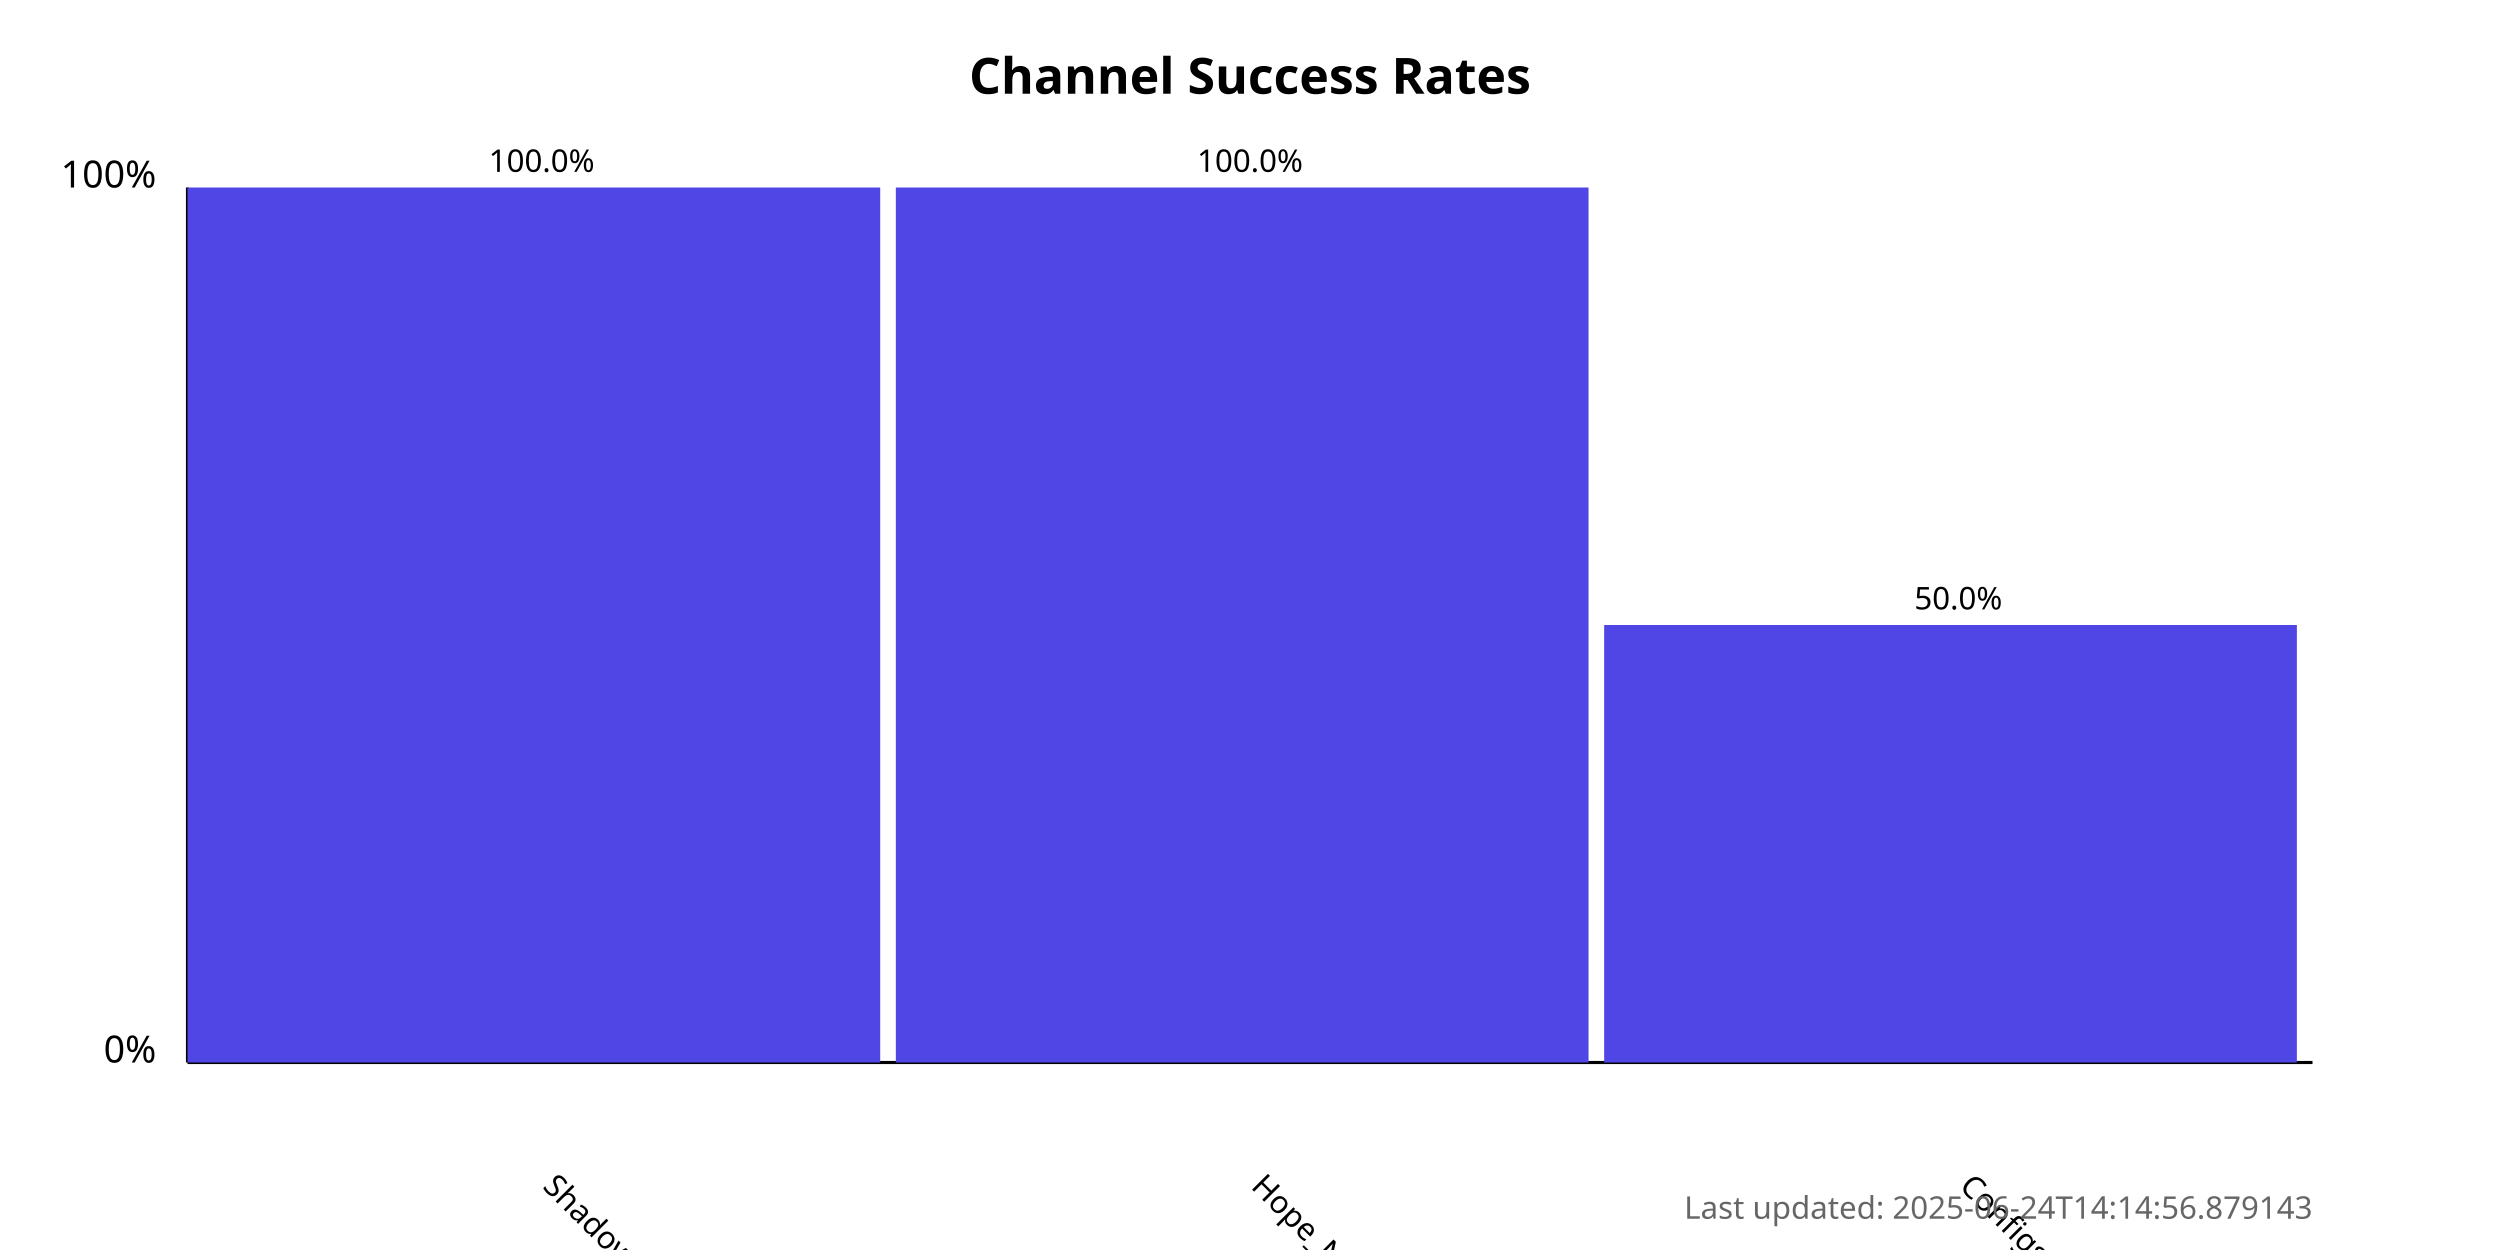
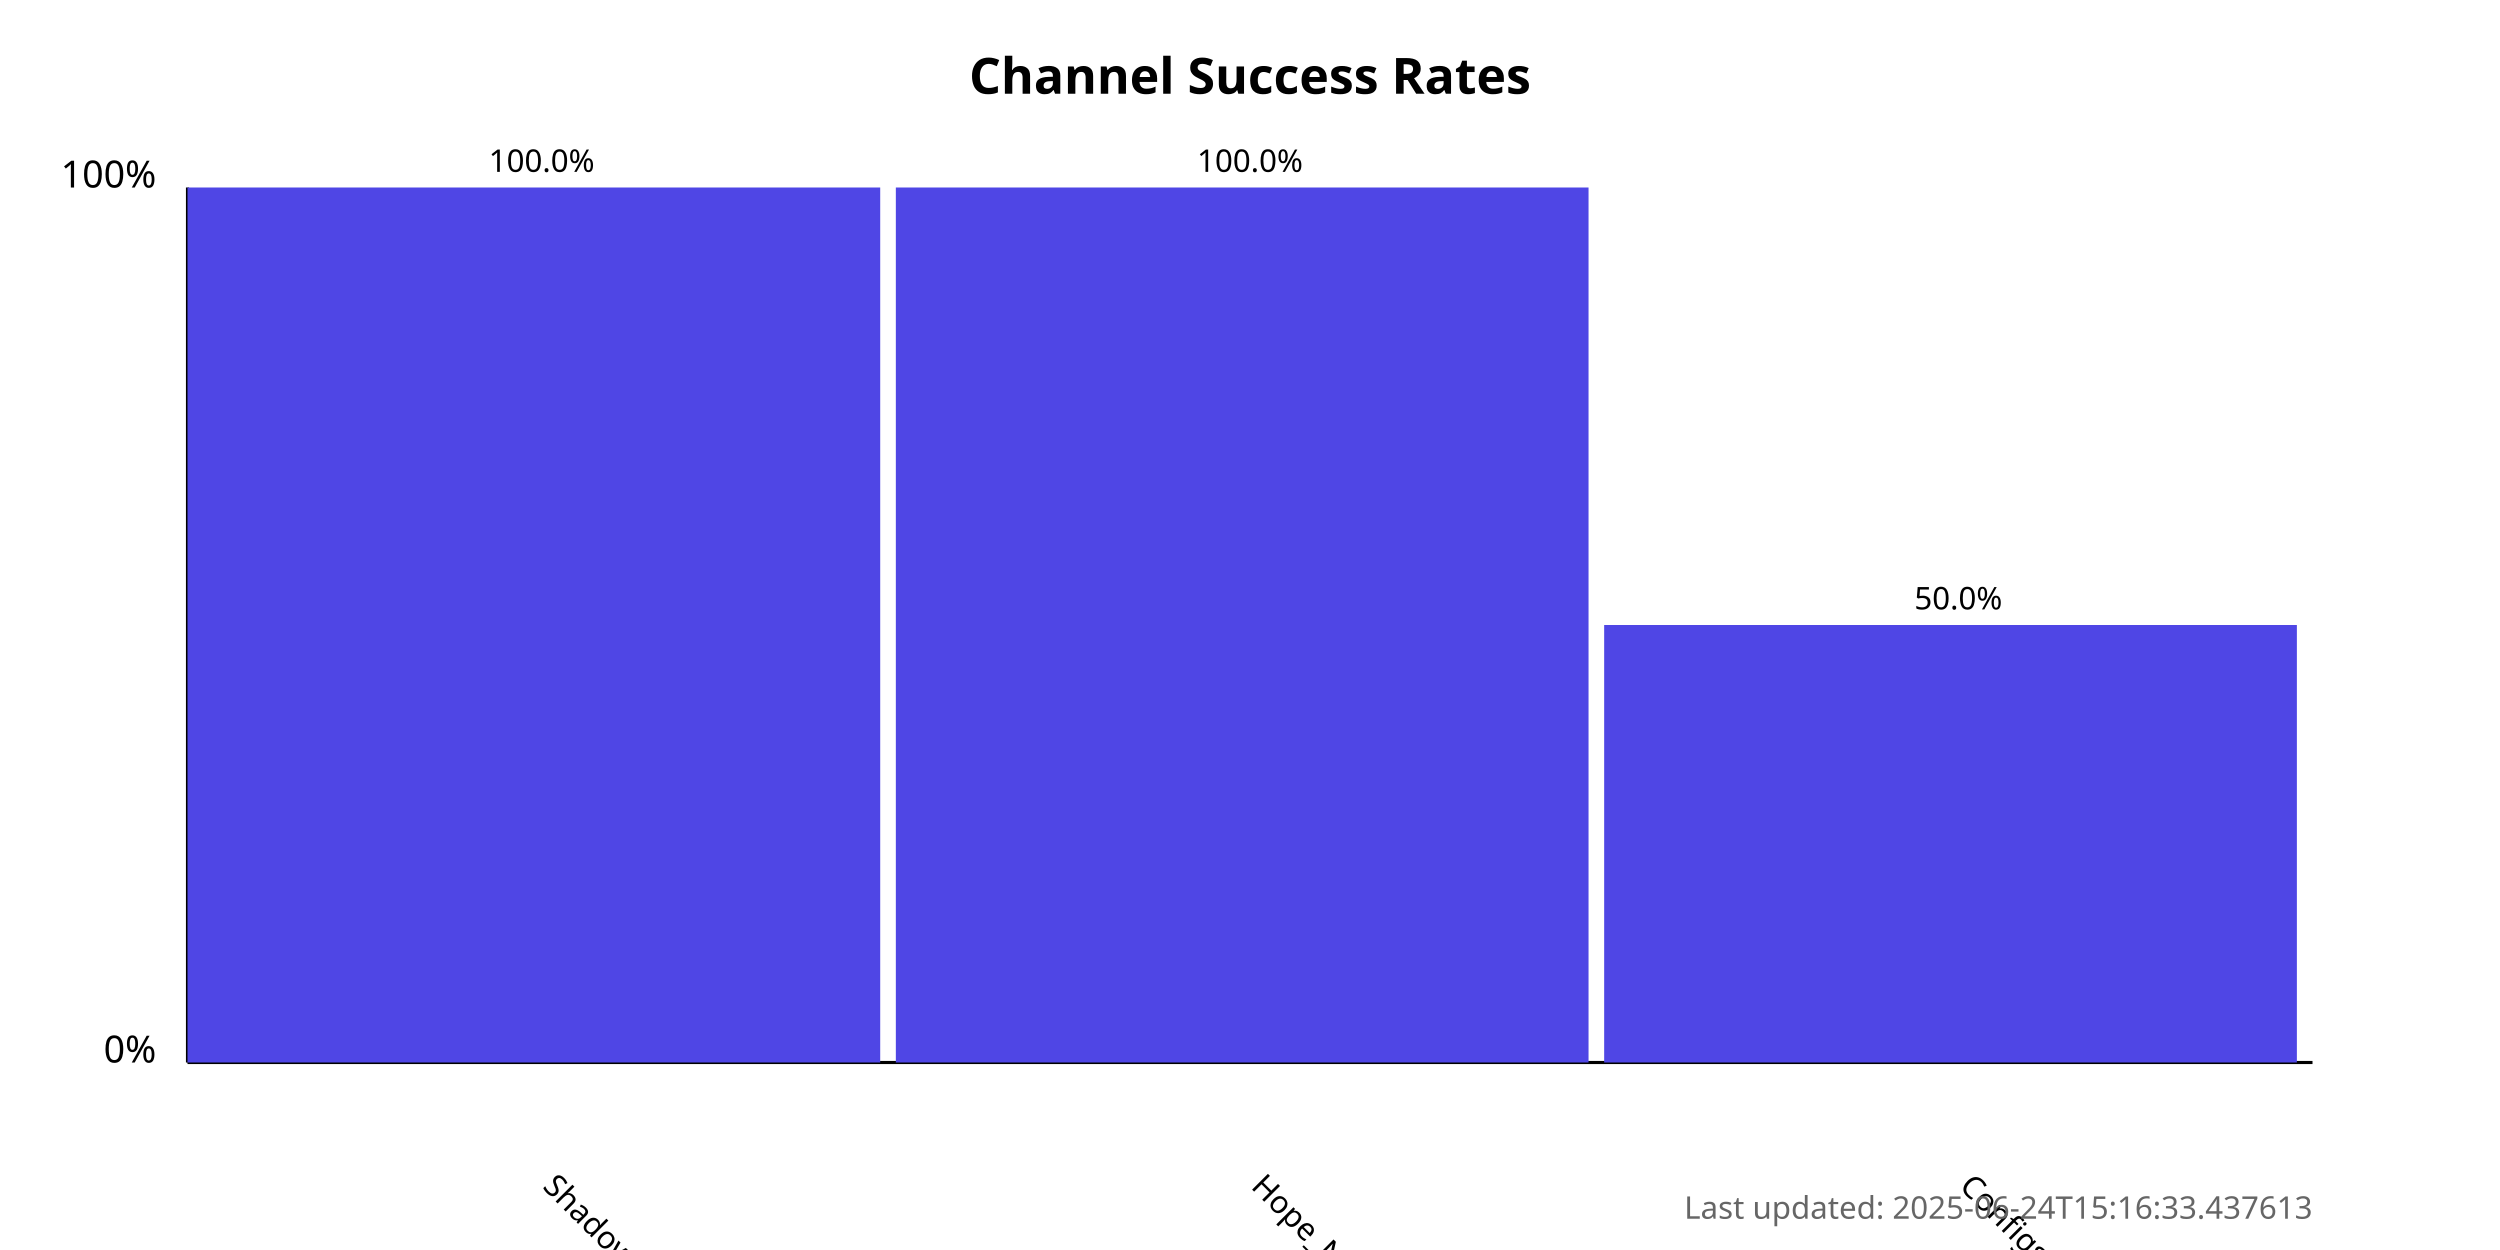
<svg xmlns="http://www.w3.org/2000/svg" width="800" height="400">
  <style>
            .chart-title { font: bold 16px sans-serif; }
            .axis-label { font: 12px sans-serif; }
            .tick-label { font: 10px sans-serif; }
            .bar { fill: #4f46e5; }
            .bar:hover { fill: #6366f1; }
            .timestamp { font: 10px sans-serif; fill: #666; }
        </style>
  <text x="400.0" y="30" text-anchor="middle" class="chart-title">
            Channel Success Rates
        </text>
  <line x1="60" y1="340" x2="60" y2="60" stroke="black" stroke-width="1" />
  <line x1="60" y1="340" x2="740" y2="340" stroke="black" stroke-width="1" />
  <text x="50" y="340" text-anchor="end" class="axis-label">0%</text>
  <text x="50" y="60" text-anchor="end" class="axis-label">100%</text>
  <g>
    <rect x="60" y="60.0" width="221.667" height="280.0" class="bar" />
    <text x="173.333" y="380" transform="rotate(45, 173.3333, 380)" text-anchor="start" class="tick-label">
                ShadowProxy66
            </text>
    <text x="173.333" y="55.0" text-anchor="middle" class="tick-label">
                100.0%
            </text>
  </g>
  <g>
    <rect x="286.667" y="60.0" width="221.667" height="280.0" class="bar" />
    <text x="400" y="380" transform="rotate(45, 400, 380)" text-anchor="start" class="tick-label">
                Hope_Net
            </text>
    <text x="400" y="55.0" text-anchor="middle" class="tick-label">
                100.0%
            </text>
  </g>
  <g>
    <rect x="513.333" y="200.0" width="221.667" height="140.0" class="bar" />
    <text x="626.667" y="380" transform="rotate(45, 626.6667, 380)" text-anchor="start" class="tick-label">
                ConfigsHubPlus
            </text>
    <text x="626.667" y="195.0" text-anchor="middle" class="tick-label">
                50.0%
            </text>
  </g>
  <text x="740" y="390" text-anchor="end" class="timestamp">
-             Last updated: 2025-06-24T14:14:56.879143
+             Last updated: 2025-06-24T15:16:33.437613
        </text>
</svg>
